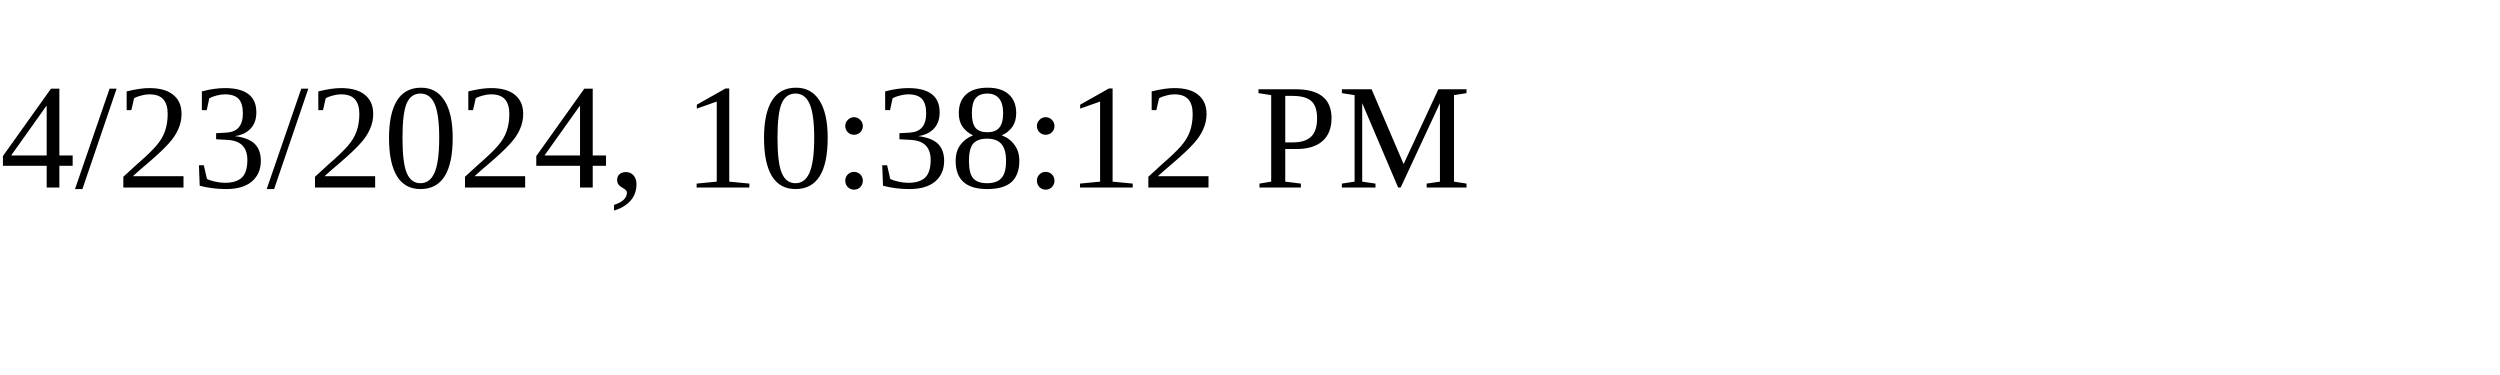
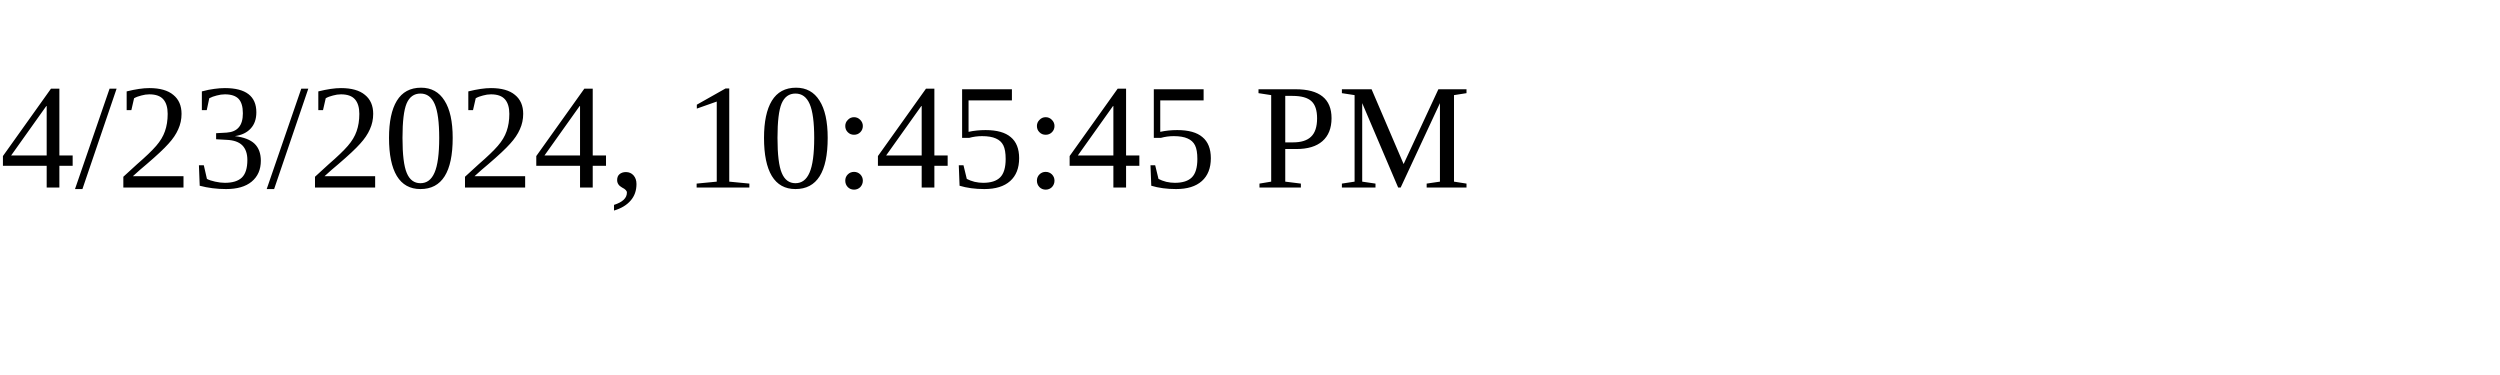
<svg xmlns="http://www.w3.org/2000/svg" height="30" width="200">
-   <text x="0" y="15">4/23/2024, 10:38:12 PM</text>
+   <text x="0" y="15">4/23/2024, 10:45:45 PM</text>
</svg>
